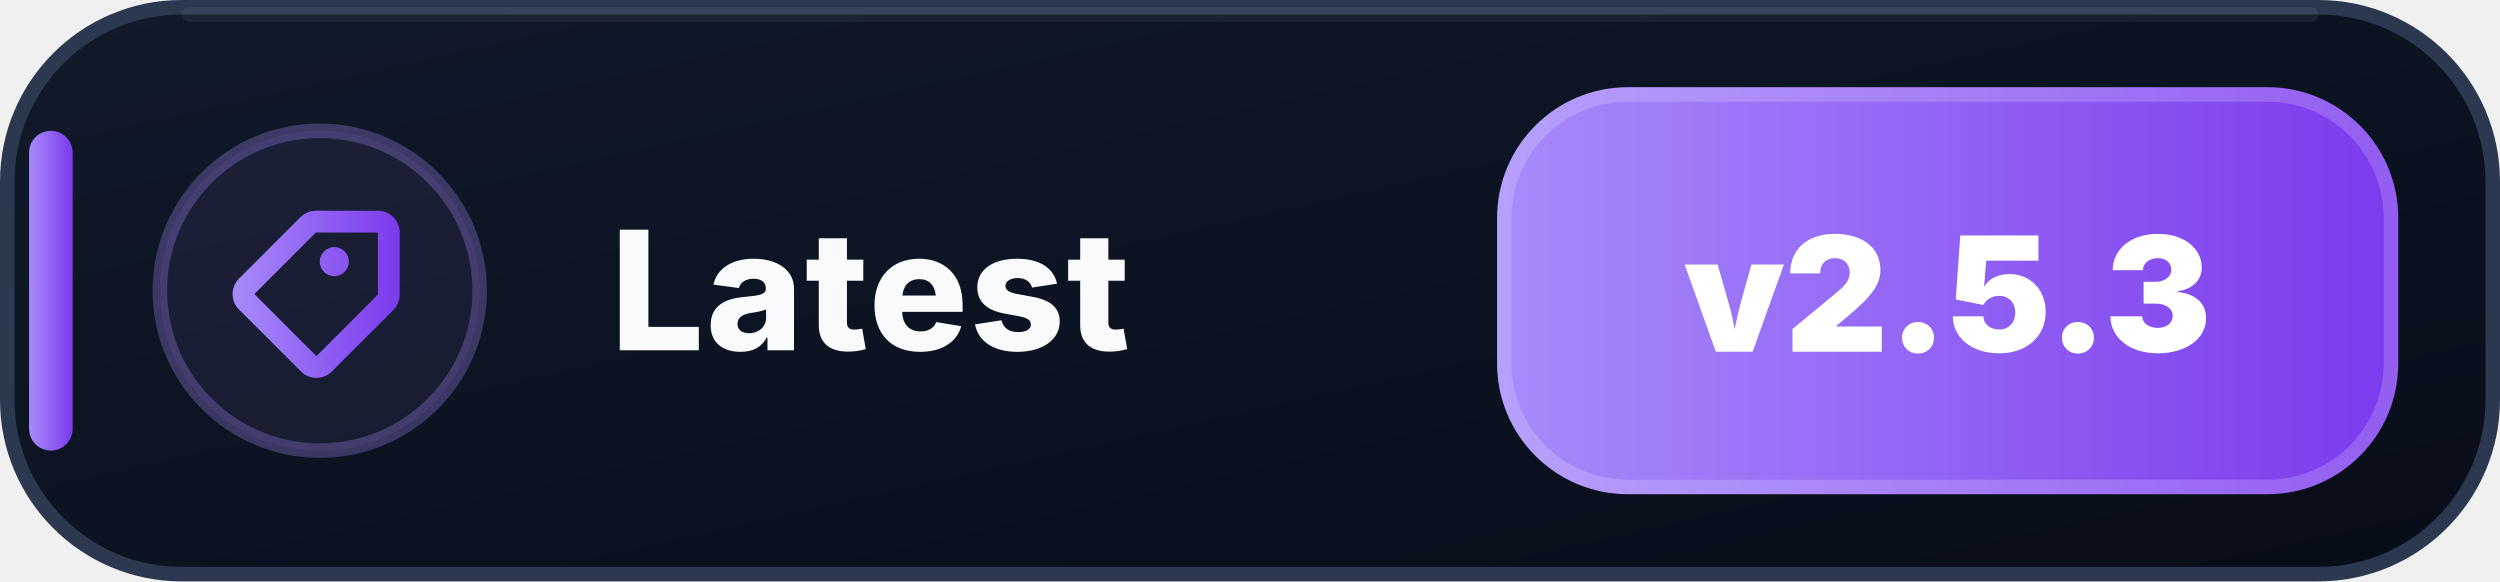
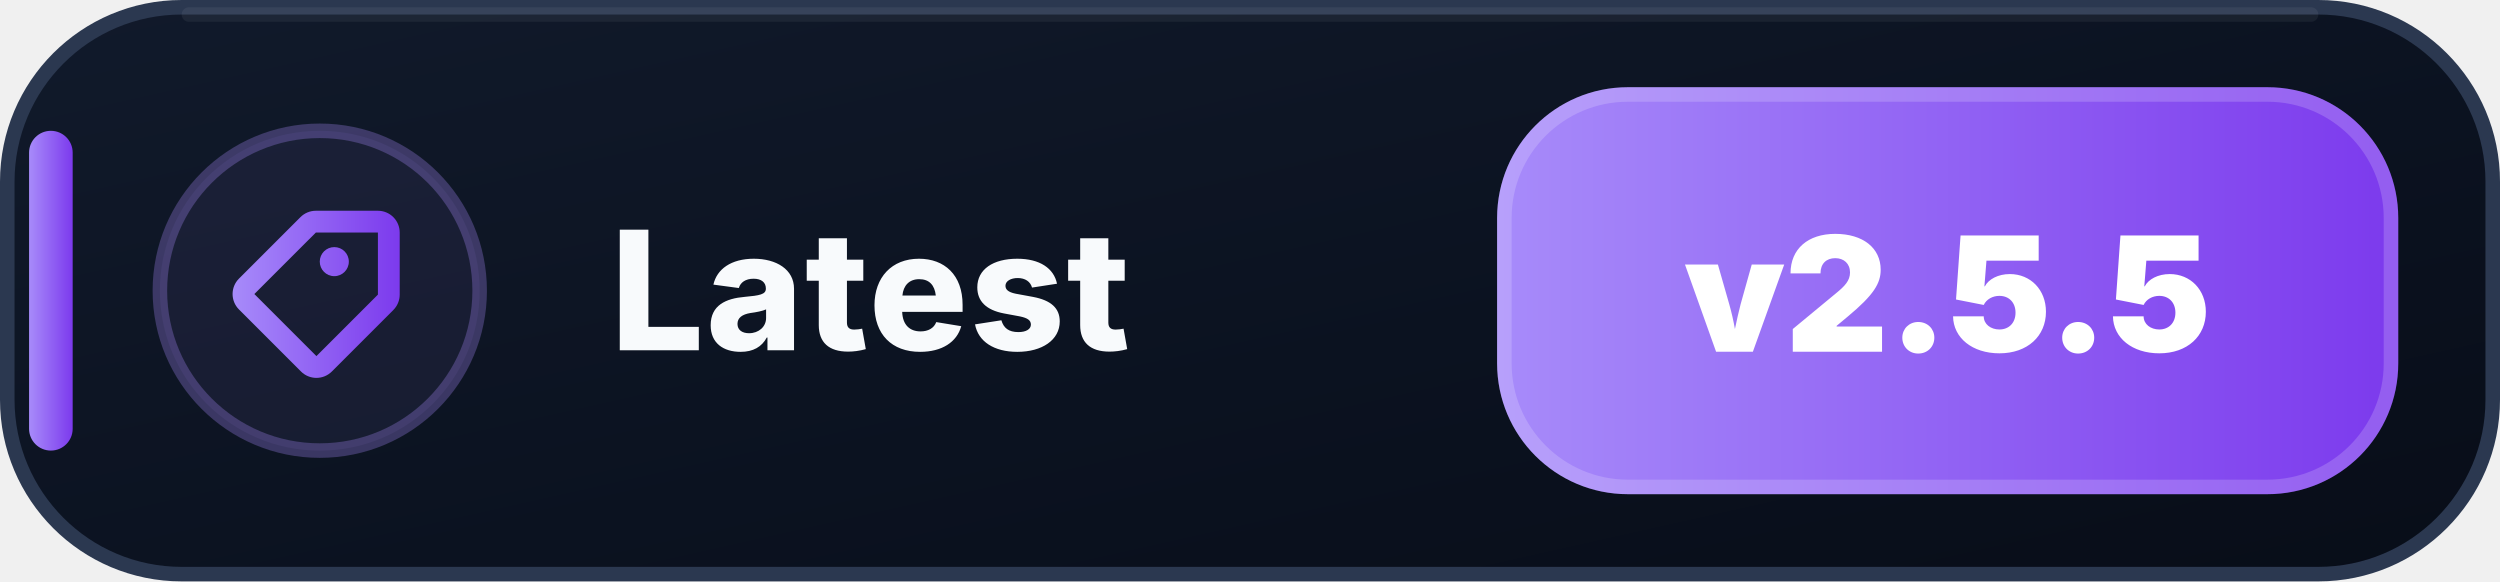
- <svg xmlns="http://www.w3.org/2000/svg" width="172" height="40" viewBox="0 0 172 40" role="img" aria-label="Latest: v2.5.3">
+ <svg xmlns="http://www.w3.org/2000/svg" width="172" height="40" viewBox="0 0 172 40" role="img" aria-label="Latest: v2.5.5">
  <defs>
    <linearGradient id="latest-bg" x1="0" y1="0" x2="1" y2="1">
      <stop offset="0" stop-color="#111A2B" />
      <stop offset=".58" stop-color="#0B1220" />
      <stop offset="1" stop-color="#080D18" />
    </linearGradient>
    <linearGradient id="latest-accent" x1="0" y1="0" x2="1" y2="0">
      <stop offset="0" stop-color="#A78BFA" />
      <stop offset="1" stop-color="#7C3AED" />
    </linearGradient>
  </defs>
  <rect x=".5" y=".5" width="171" height="39" rx="12" fill="url(#latest-bg)" stroke="#2B3850" />
  <path d="M13 1h146" stroke="#FFFFFF" stroke-opacity=".055" stroke-linecap="round" />
  <rect x="2" y="9" width="3" height="22" rx="1.5" fill="url(#latest-accent)" />
  <circle cx="22" cy="20" r="11" fill="#A78BFA" fill-opacity=".075" stroke="#A78BFA" stroke-opacity=".3" />
  <g transform="translate(14 12)" fill="url(#latest-accent)">
    <path d="M7.73 2.5a1.5 1.5 0 0 0-1.06.44L2.44 7.17a1.5 1.5 0 0 0 0 2.12l4.27 4.27a1.5 1.5 0 0 0 2.12 0l4.23-4.23a1.5 1.5 0 0 0 .44-1.06V4A1.5 1.5 0 0 0 12 2.5H7.73Zm0 1.5H12v4.27L7.77 12.5 3.5 8.23 7.73 4ZM9 7a1 1 0 1 0 0-2 1 1 0 0 0 0 2Z" />
  </g>
  <text x="42" y="24.1" fill="#F8FAFC" font-family="Segoe UI,Inter,Arial,sans-serif" font-size="11.4" font-weight="800" letter-spacing=".12">Latest</text>
  <rect x="103" y="6" width="62" height="28" rx="9" fill="url(#latest-accent)" />
  <rect x="103.5" y="6.5" width="61" height="27" rx="8.5" fill="none" stroke="#FFFFFF" stroke-opacity=".18" />
-   <text x="134" y="24.2" text-anchor="middle" fill="#FFFFFF" font-family="Segoe UI,Inter,Arial,sans-serif" font-size="11" font-weight="900">v2.5.3</text>
+   <text x="134" y="24.2" text-anchor="middle" fill="#FFFFFF" font-family="Segoe UI,Inter,Arial,sans-serif" font-size="11" font-weight="900">v2.5.5</text>
</svg>
